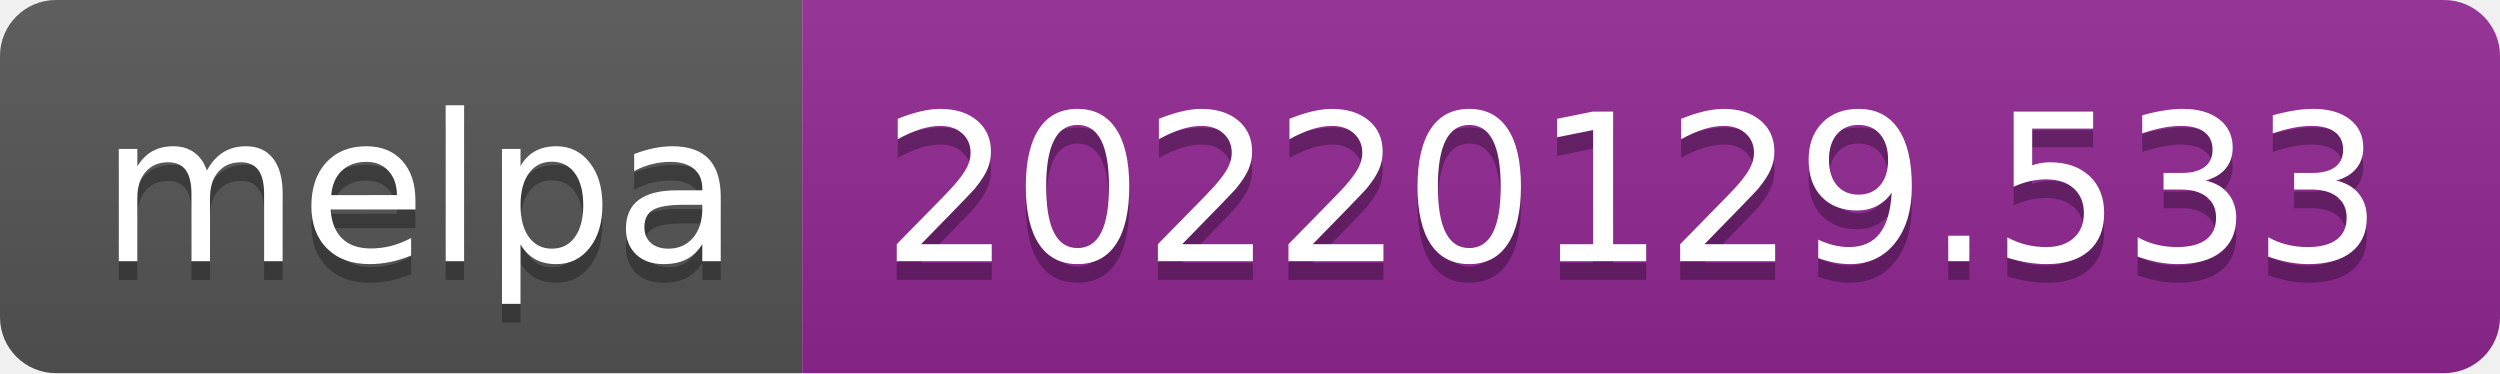
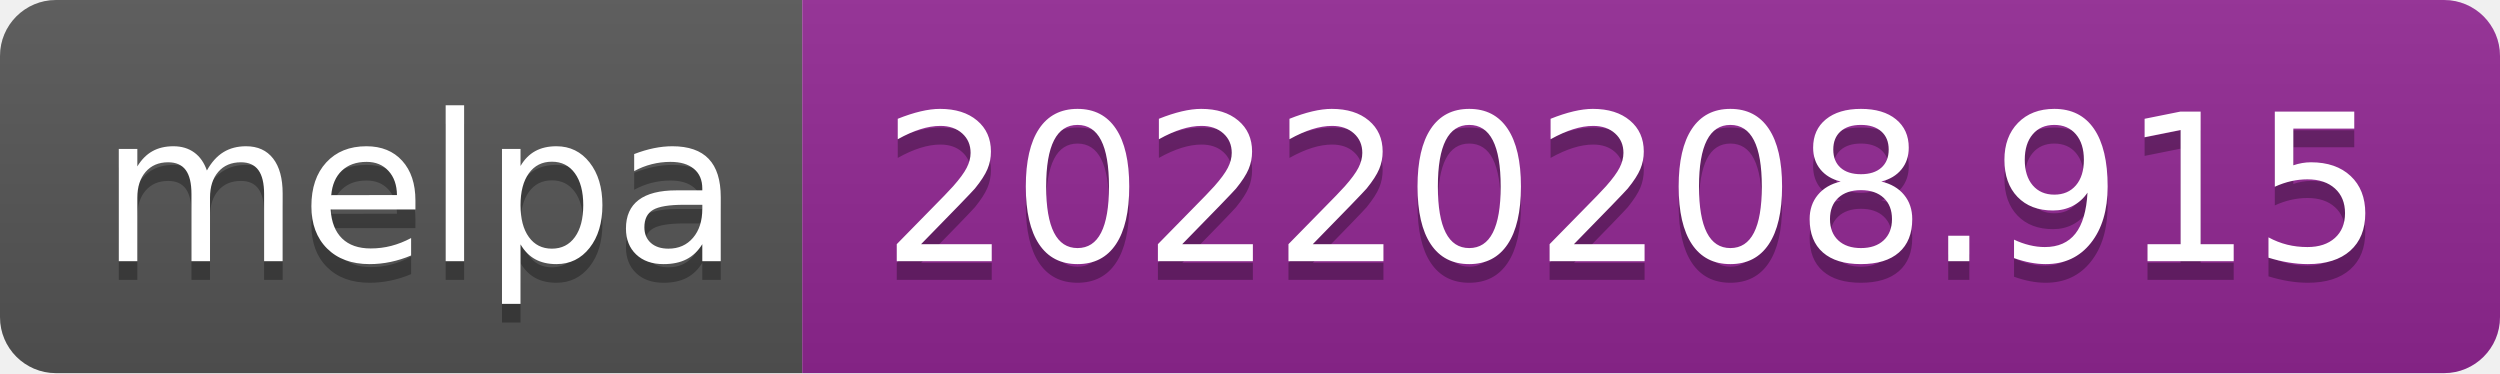
- <svg xmlns="http://www.w3.org/2000/svg" width="134" height="20" role="img" aria-label="melpa: 20220129.533">
+ <svg xmlns="http://www.w3.org/2000/svg" width="134" height="20" role="img" aria-label="melpa: 20220208.915">
  <linearGradient id="s" x2="0" y2="100%">
    <stop offset="0" stop-color="#bbb" stop-opacity=".1" />
    <stop offset="1" stop-opacity=".1" />
  </linearGradient>
  <clipPath id="r">
    <rect width="134" height="20" rx="3" fill="#fff" />
  </clipPath>
  <g clip-path="url(#r)">
    <rect width="43" height="20" fill="#555" />
    <rect x="43" width="91" height="20" fill="#922793" />
    <rect width="134" height="20" fill="url(#s)" />
  </g>
  <g fill="#fff" text-anchor="middle" font-family="Verdana,Geneva,DejaVu Sans,sans-serif" text-rendering="geometricPrecision" font-size="110">
    <text aria-hidden="true" x="225" y="150" fill="#010101" fill-opacity=".3" transform="scale(.1)" textLength="330">melpa</text>
    <text x="225" y="140" transform="scale(.1)" fill="#fff" textLength="330">melpa</text>
-     <text aria-hidden="true" x="875" y="150" fill="#010101" fill-opacity=".3" transform="scale(.1)" textLength="810">20220129.533</text>
-     <text x="875" y="140" transform="scale(.1)" fill="#fff" textLength="810">20220129.533</text>
+     <text aria-hidden="true" x="875" y="150" fill="#010101" fill-opacity=".3" transform="scale(.1)" textLength="810">20220208.915</text>
+     <text x="875" y="140" transform="scale(.1)" fill="#fff" textLength="810">20220208.915</text>
  </g>
</svg>
